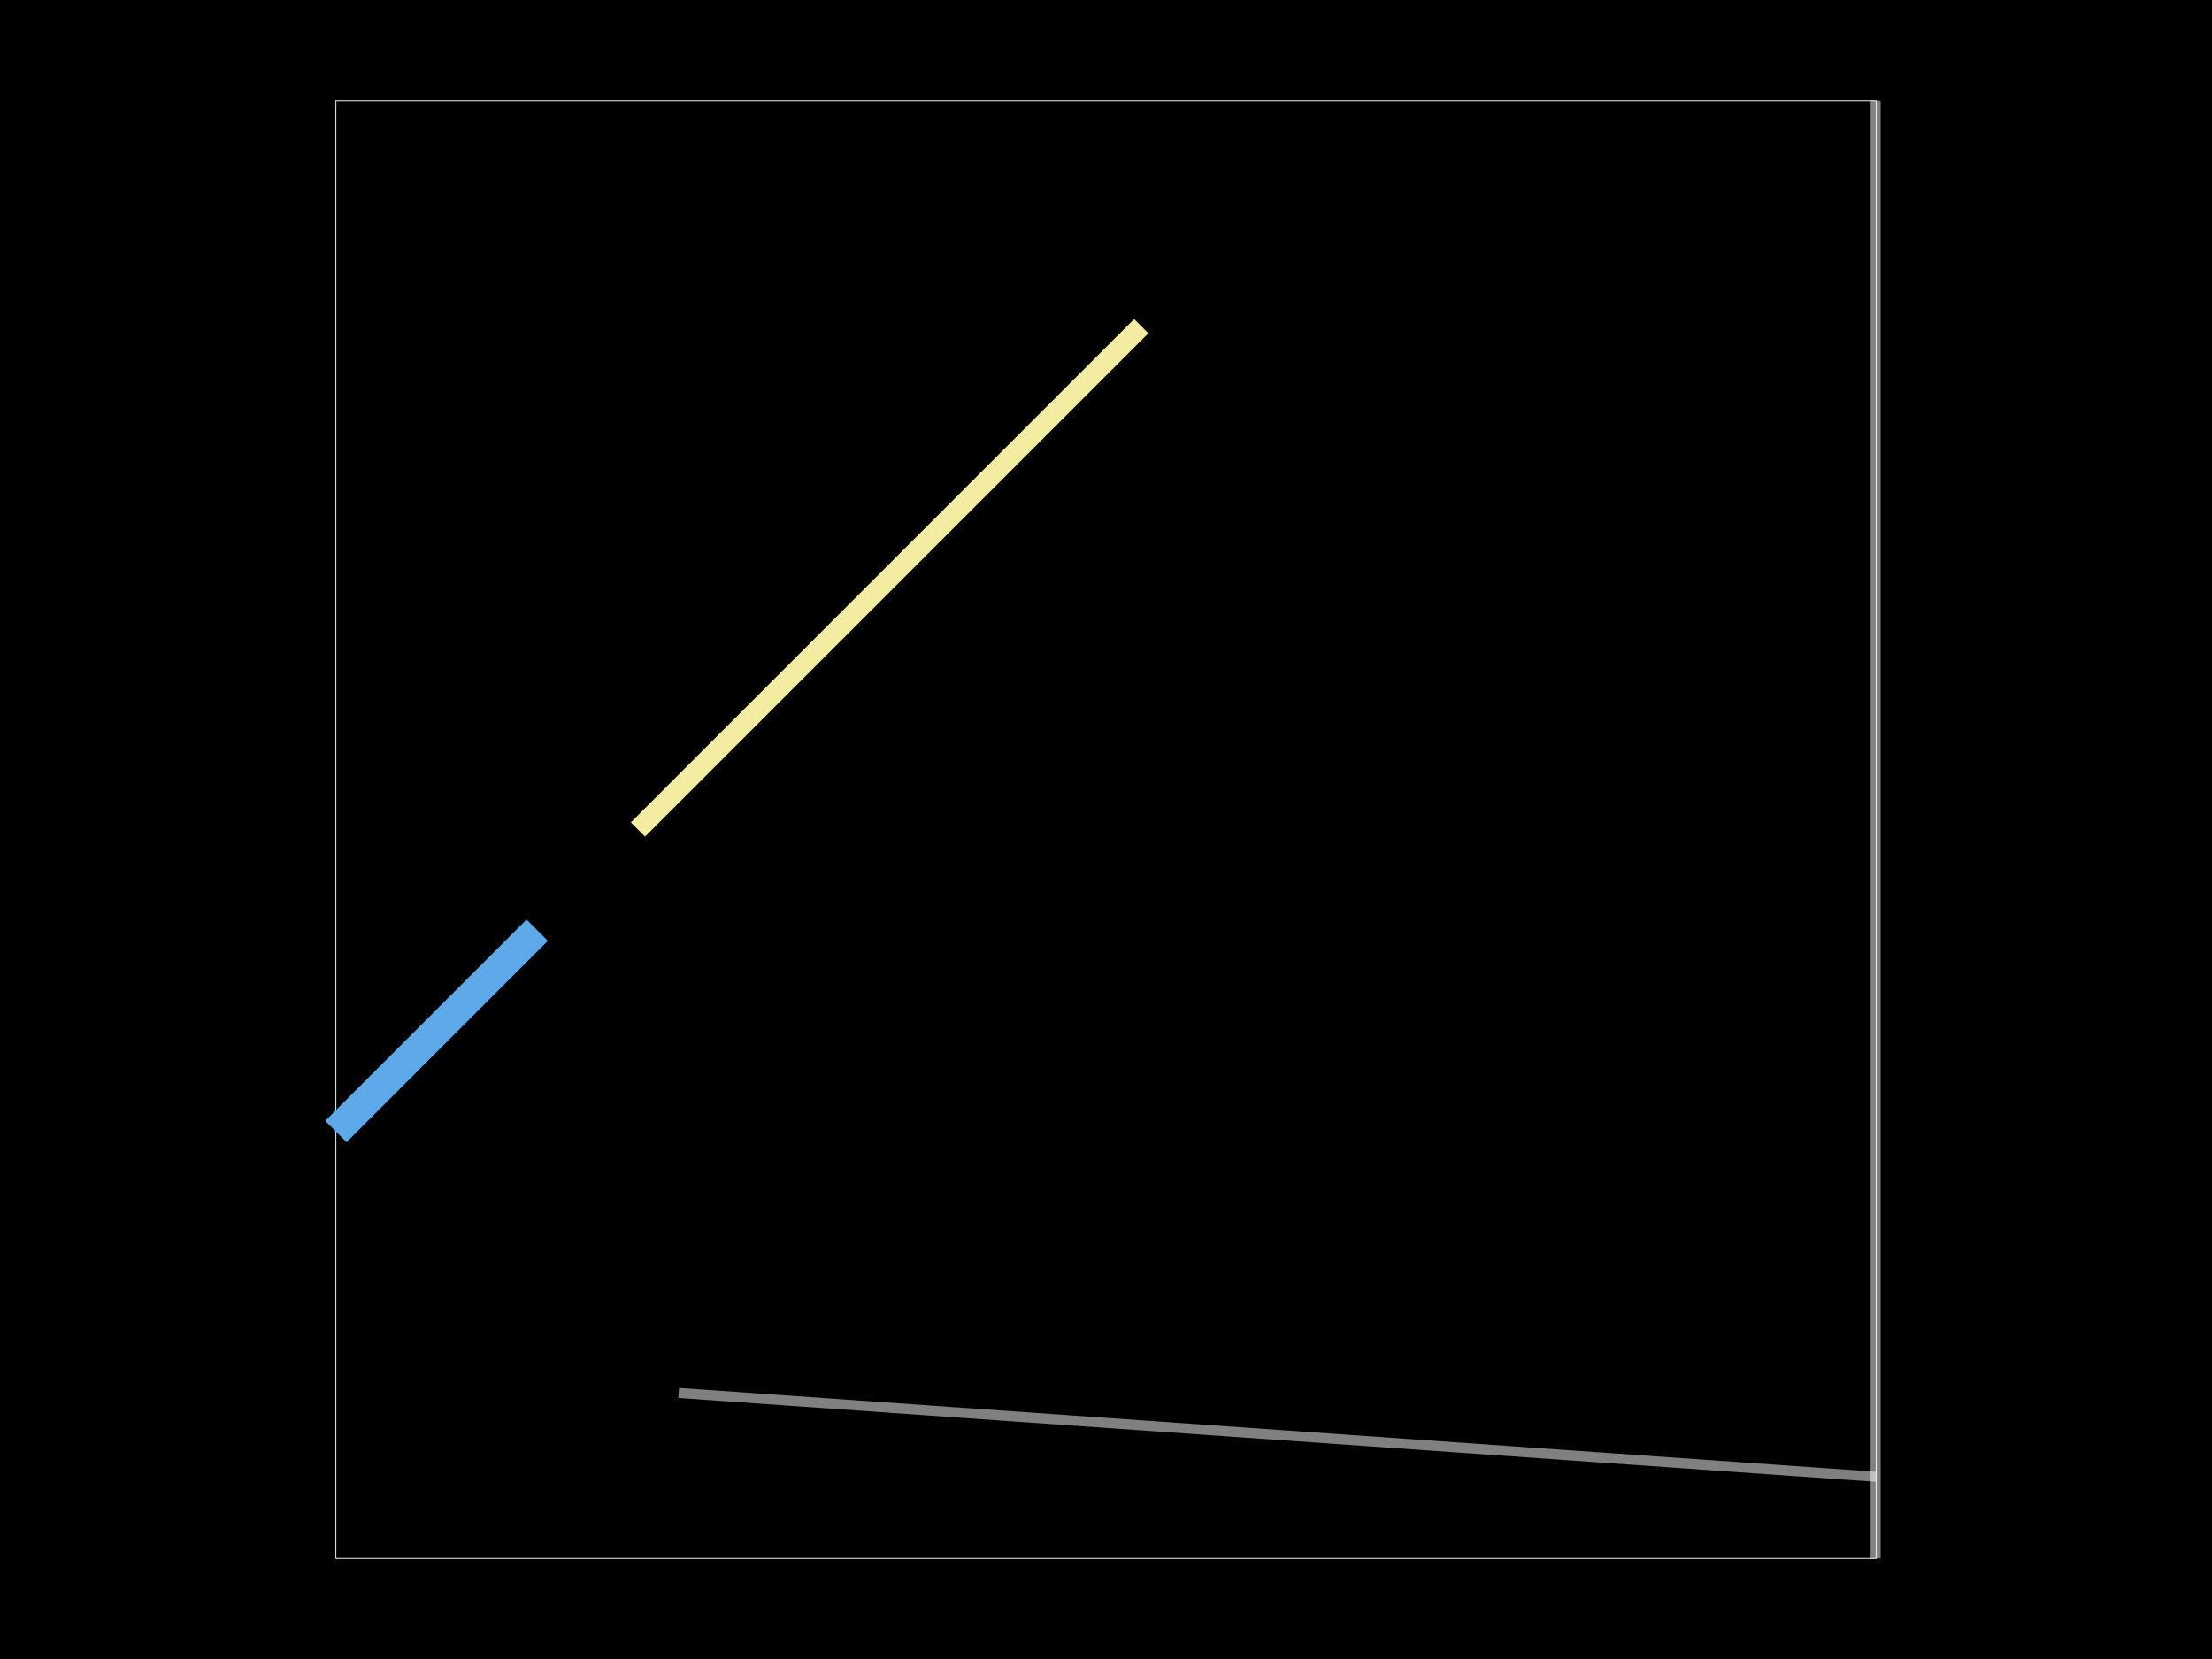
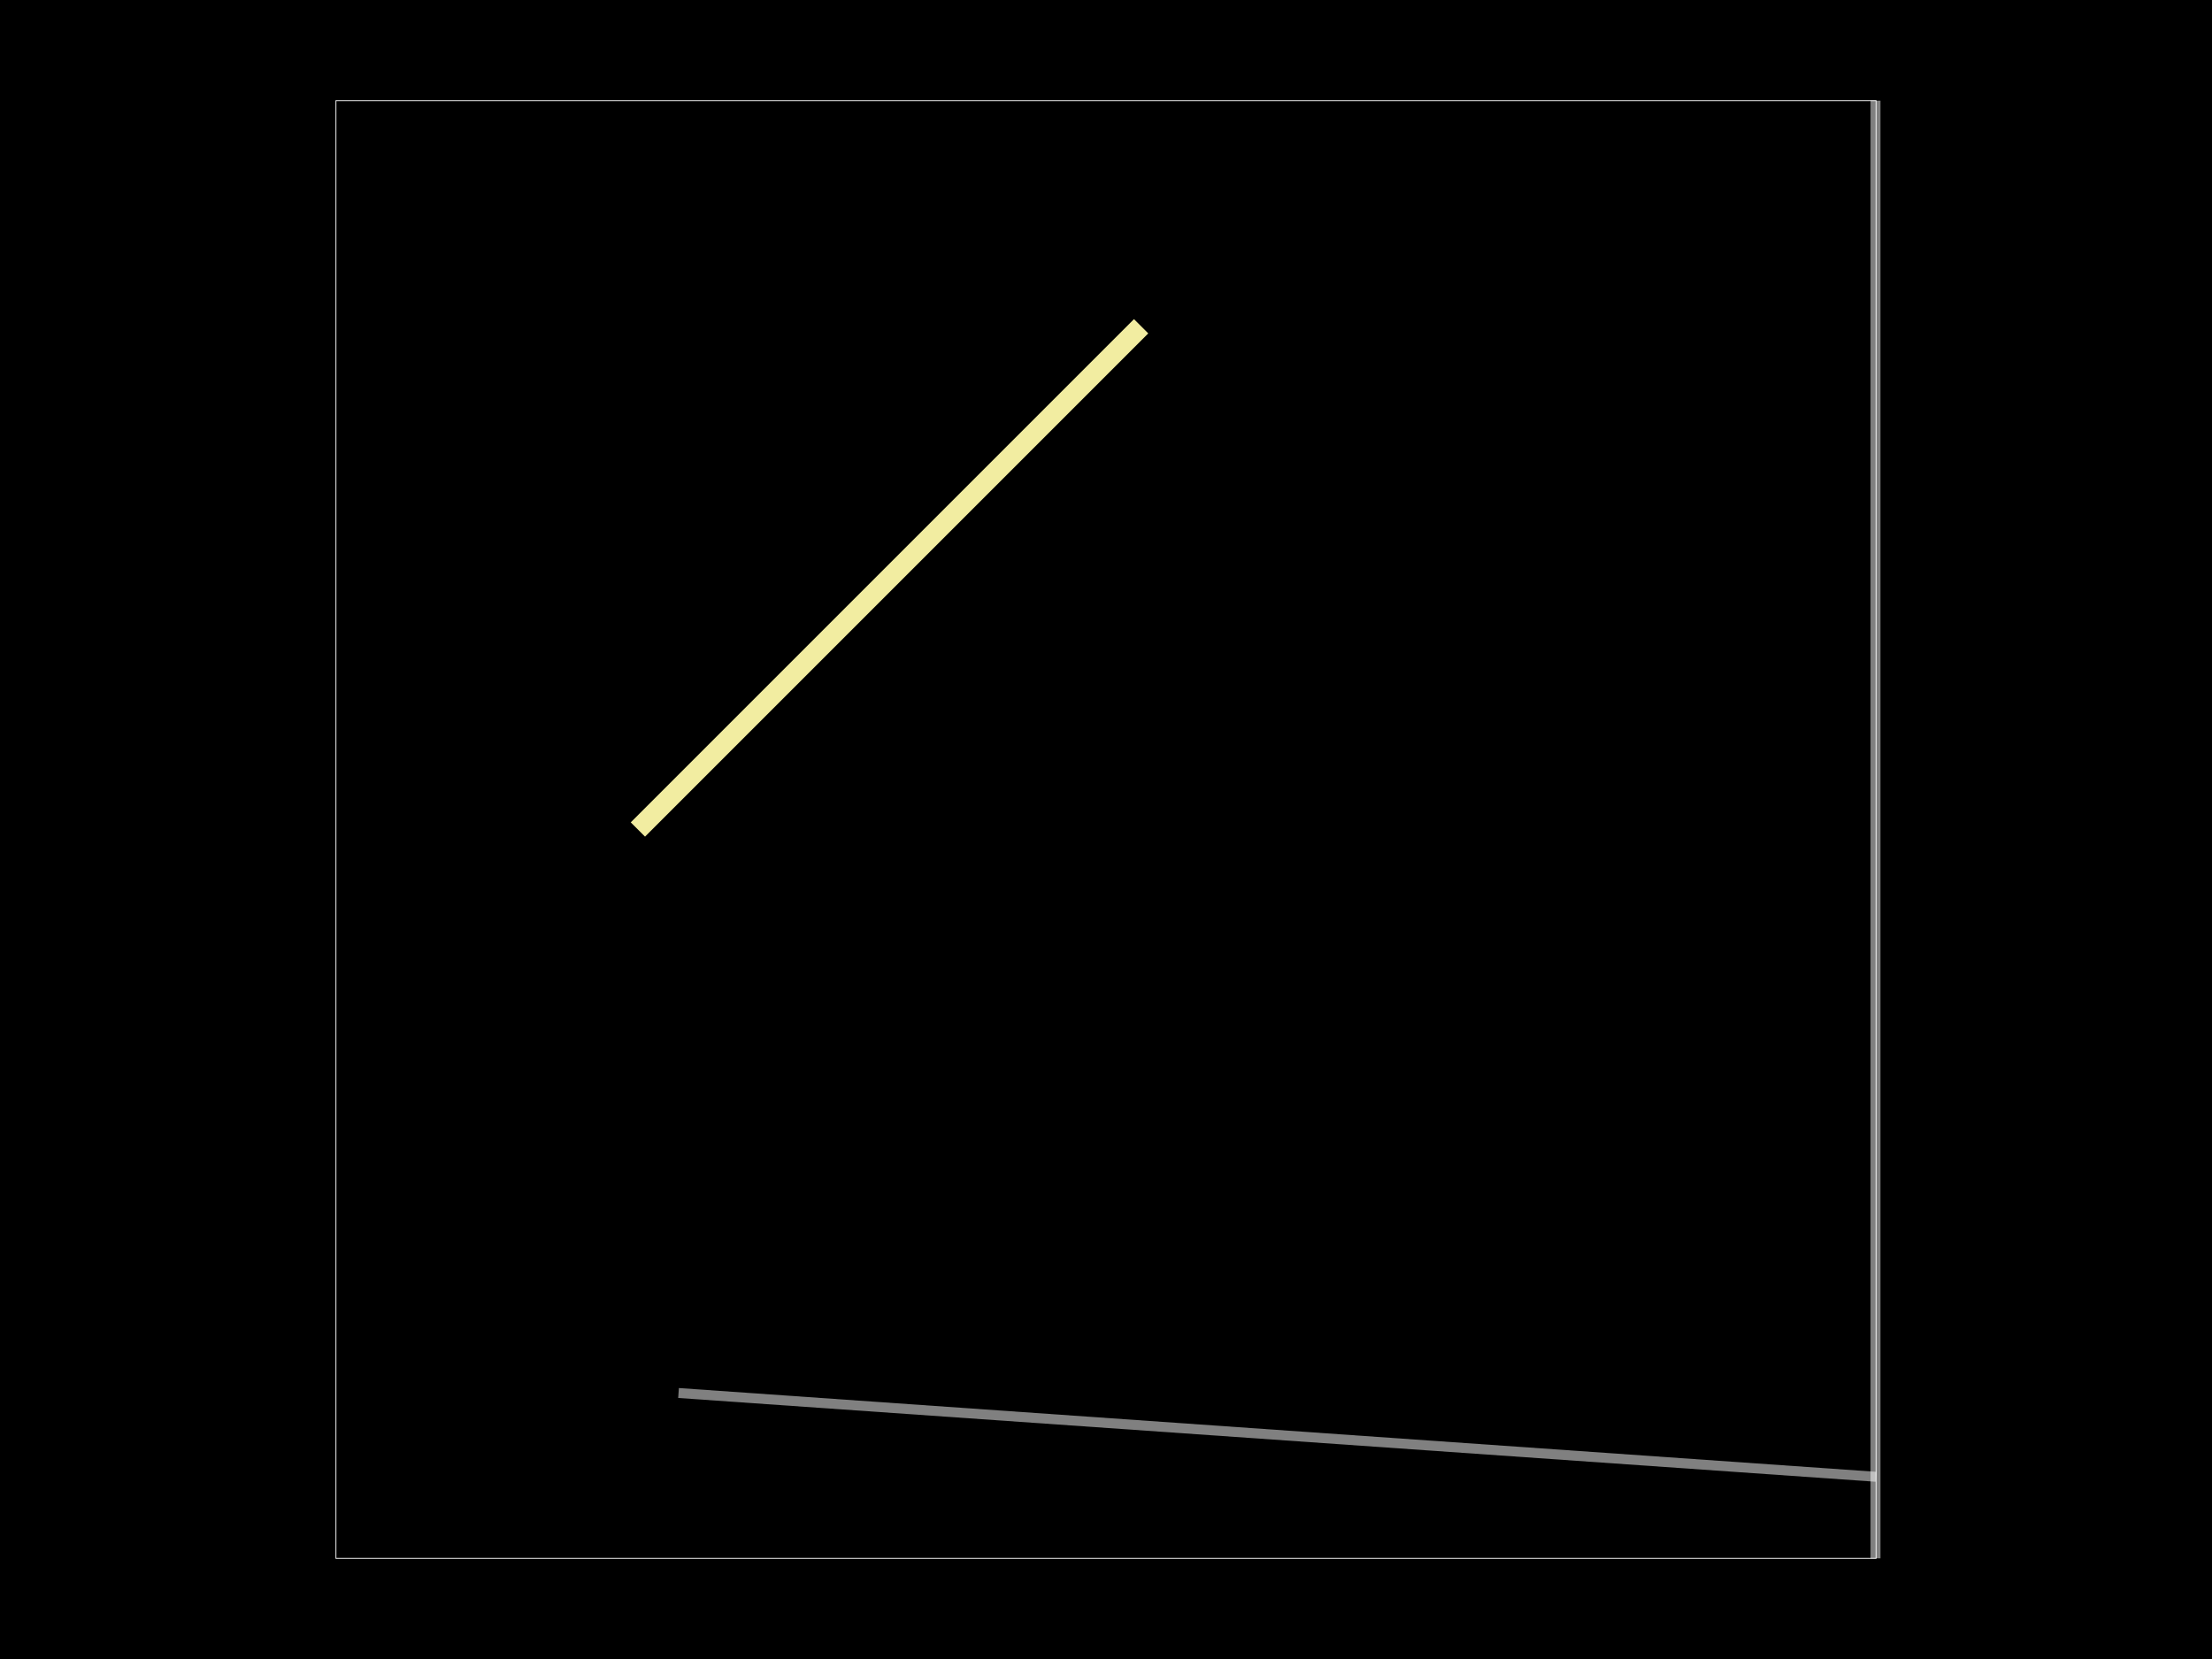
<svg xmlns="http://www.w3.org/2000/svg" width="800" height="600">
  <style />
-   <rect class="boundary" x="0" y="0" fill="#000" width="800" height="600" />
-   <rect class="pcb-boundary" fill="none" stroke="#fff" stroke-width="0.3" x="121.481" y="36.408" width="557.039" height="527.184" />
-   <path class="pcb-fabrication-note-path" stroke="rgba(255,255,255,0.5)" fill="none" d="M 678.337 36.408 L 678.337 563.592" stroke-width="3.641" data-pcb-component-id="pcb_generic_component_0" data-pcb-fabrication-note-path-id="fabrication_note_path_4" />
-   <path class="pcb-fabrication-note-path" stroke="rgba(255,255,255,0.5)" fill="none" d="M 678.519 534.102 L 245.449 503.774" stroke-width="3.641" data-pcb-component-id="pcb_generic_component_0" data-pcb-fabrication-note-path-id="fabrication_note_path_6" />
-   <line x1="230.704" y1="300" x2="412.743" y2="117.961" stroke="#f2eda1" stroke-width="7.282" class="pcb-silkscreen-line pcb-silkscreen-top" data-pcb-silkscreen-line-id="line_1" />
-   <line x1="121.481" y1="409.223" x2="194.296" y2="336.408" stroke="#5da9e9" stroke-width="10.922" class="pcb-silkscreen-line pcb-silkscreen-bottom" data-pcb-silkscreen-line-id="line_2" />
+   <rect class="boundary" x="0" y="0" fill="#0" width="800" height="600" />
+   <rect class="pcb-boundary" fill="none" stroke="#fff" stroke-width="0.3" x="121.5" y="36.4" width="557" height="527.2" />
+   <path class="pcb-fabrication-note-path" stroke="rgba(255,255,255,0.5)" fill="none" d="M 678.3 36.4 L 678.3 563.6" stroke-width="3.6" data-pcb-component-id="pcb_generic_component_0" data-pcb-fabrication-note-path-id="fabrication_note_path_4" />
+   <path class="pcb-fabrication-note-path" stroke="rgba(255,255,255,0.5)" fill="none" d="M 678.5 534.1 L 245.4 503.8" stroke-width="3.6" data-pcb-component-id="pcb_generic_component_0" data-pcb-fabrication-note-path-id="fabrication_note_path_6" />
+   <line x1="230.7" y1="300" x2="412.7" y2="118" stroke="#f2eda1" stroke-width="7.3" class="pcb-silkscreen-line pcb-silkscreen-top" data-pcb-silkscreen-line-id="line_1" />
+   <line x1="121.5" y1="409.2" x2="194.3" y2="336.4" stroke="#5da9000000000" stroke-width="10.9" class="pcb-silkscreen-line pcb-silkscreen-bottom" data-pcb-silkscreen-line-id="line_2" />
</svg>
